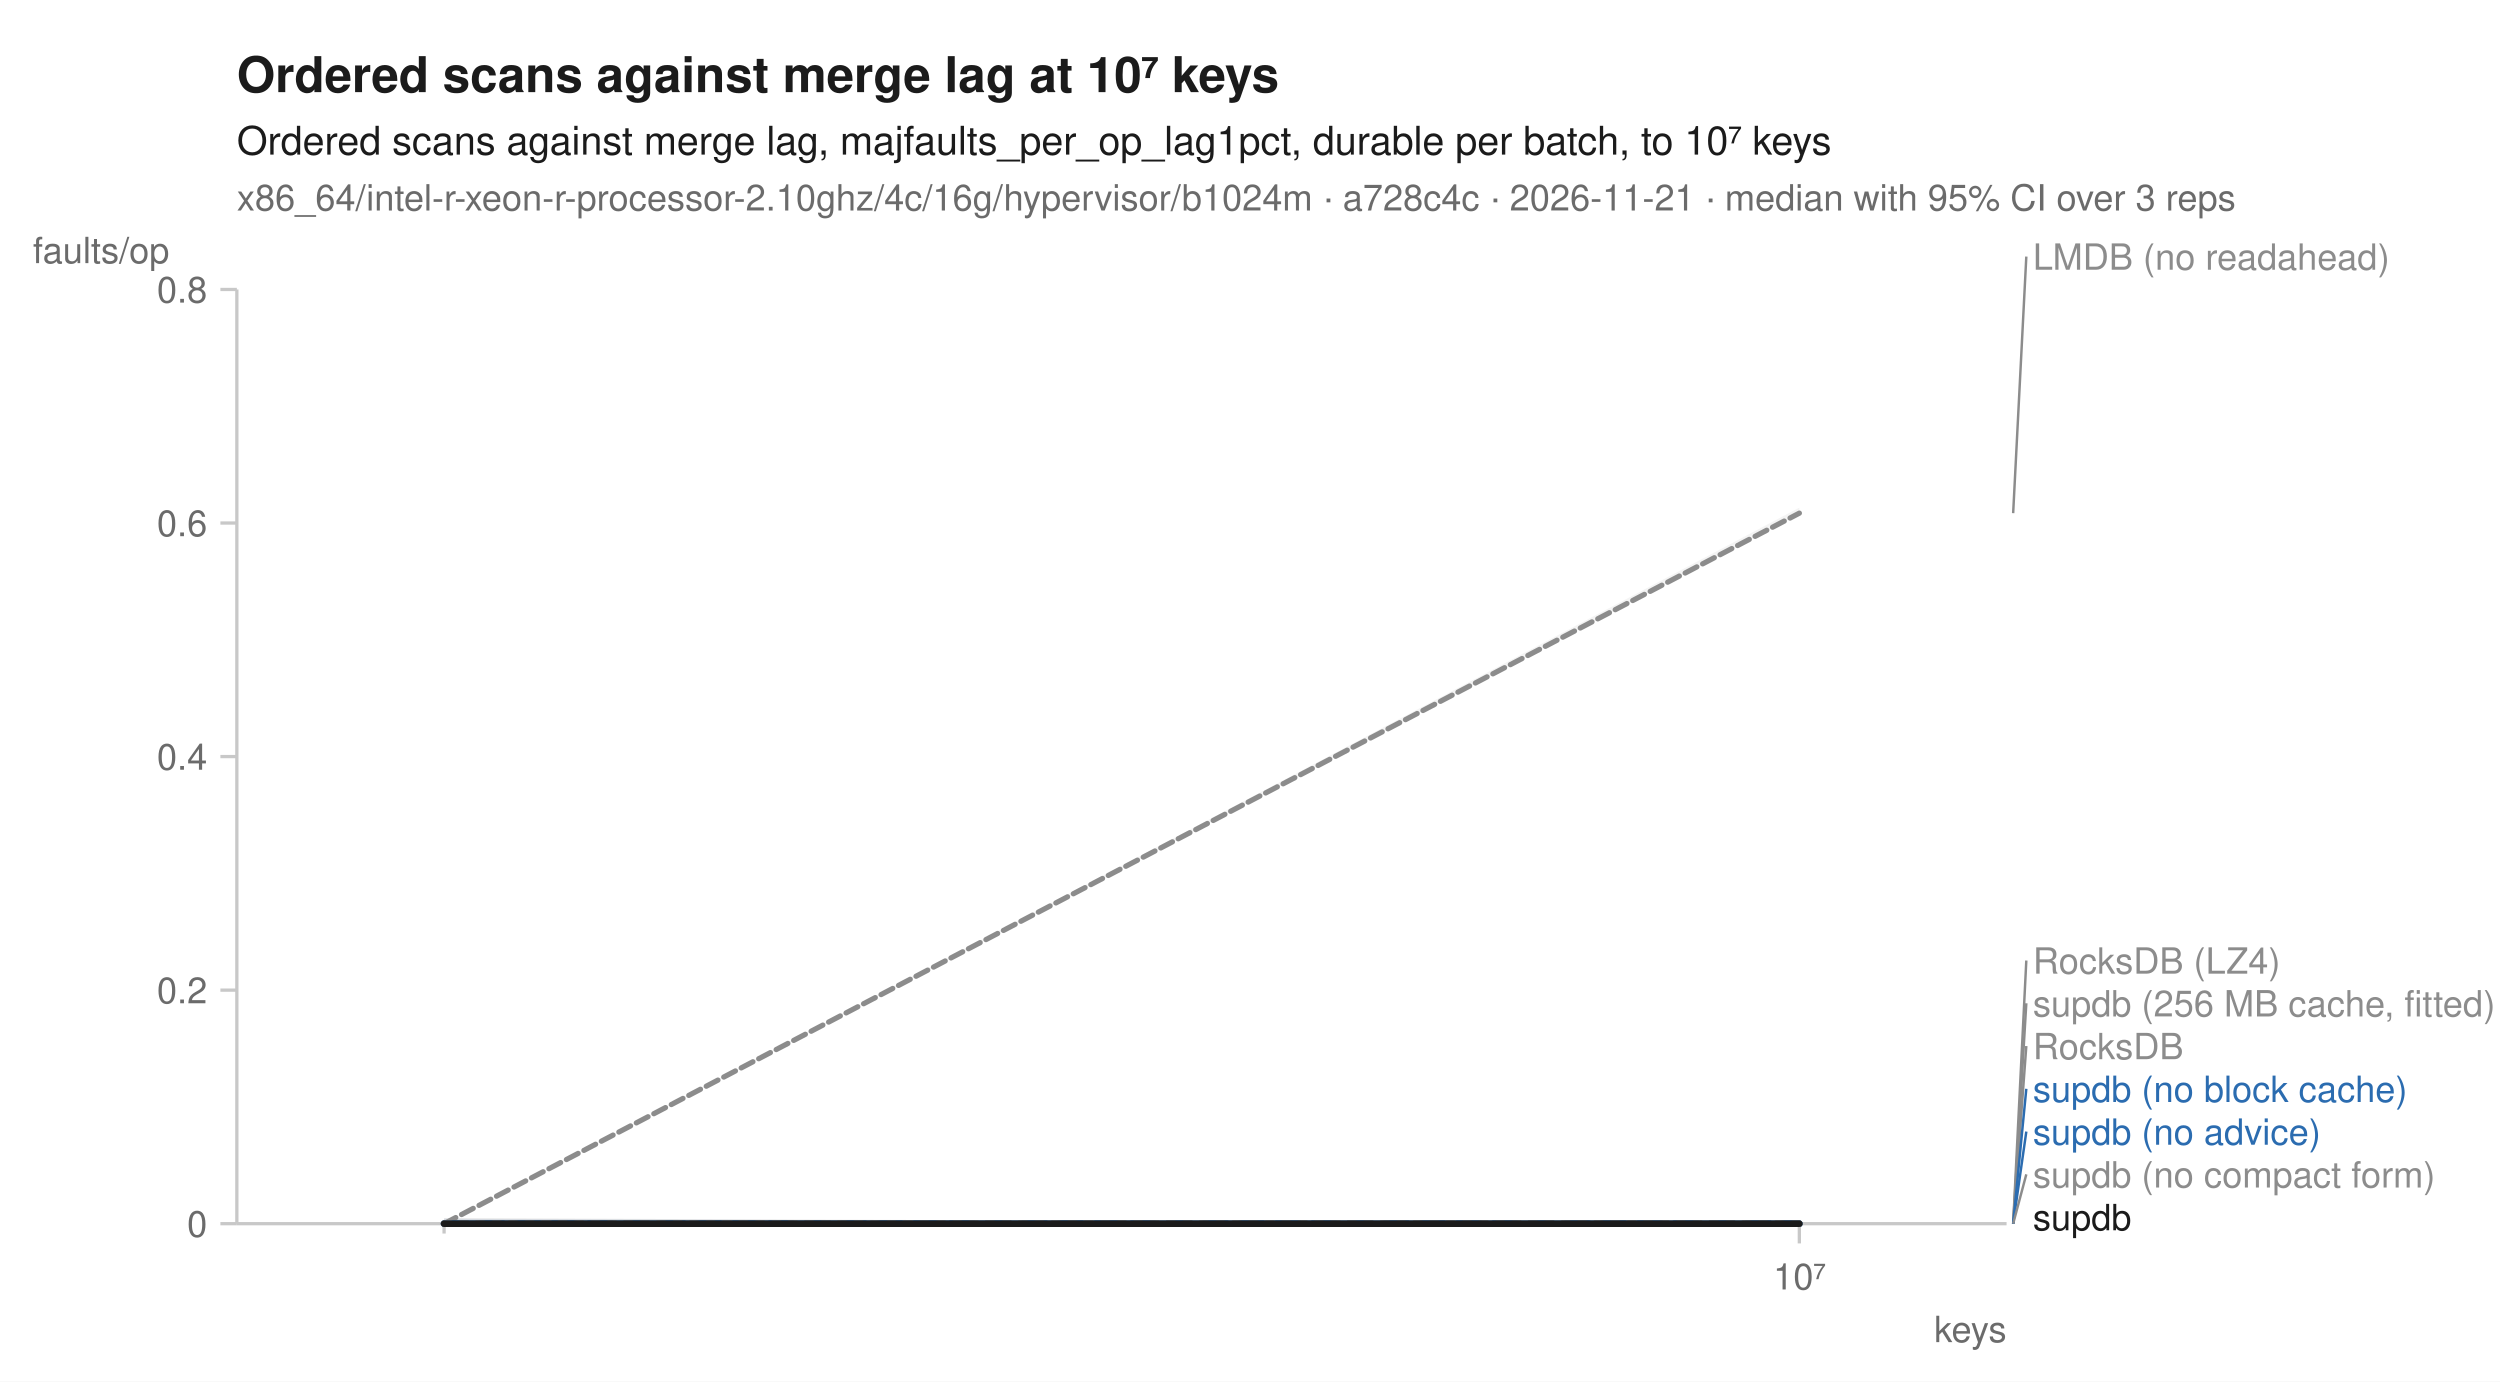
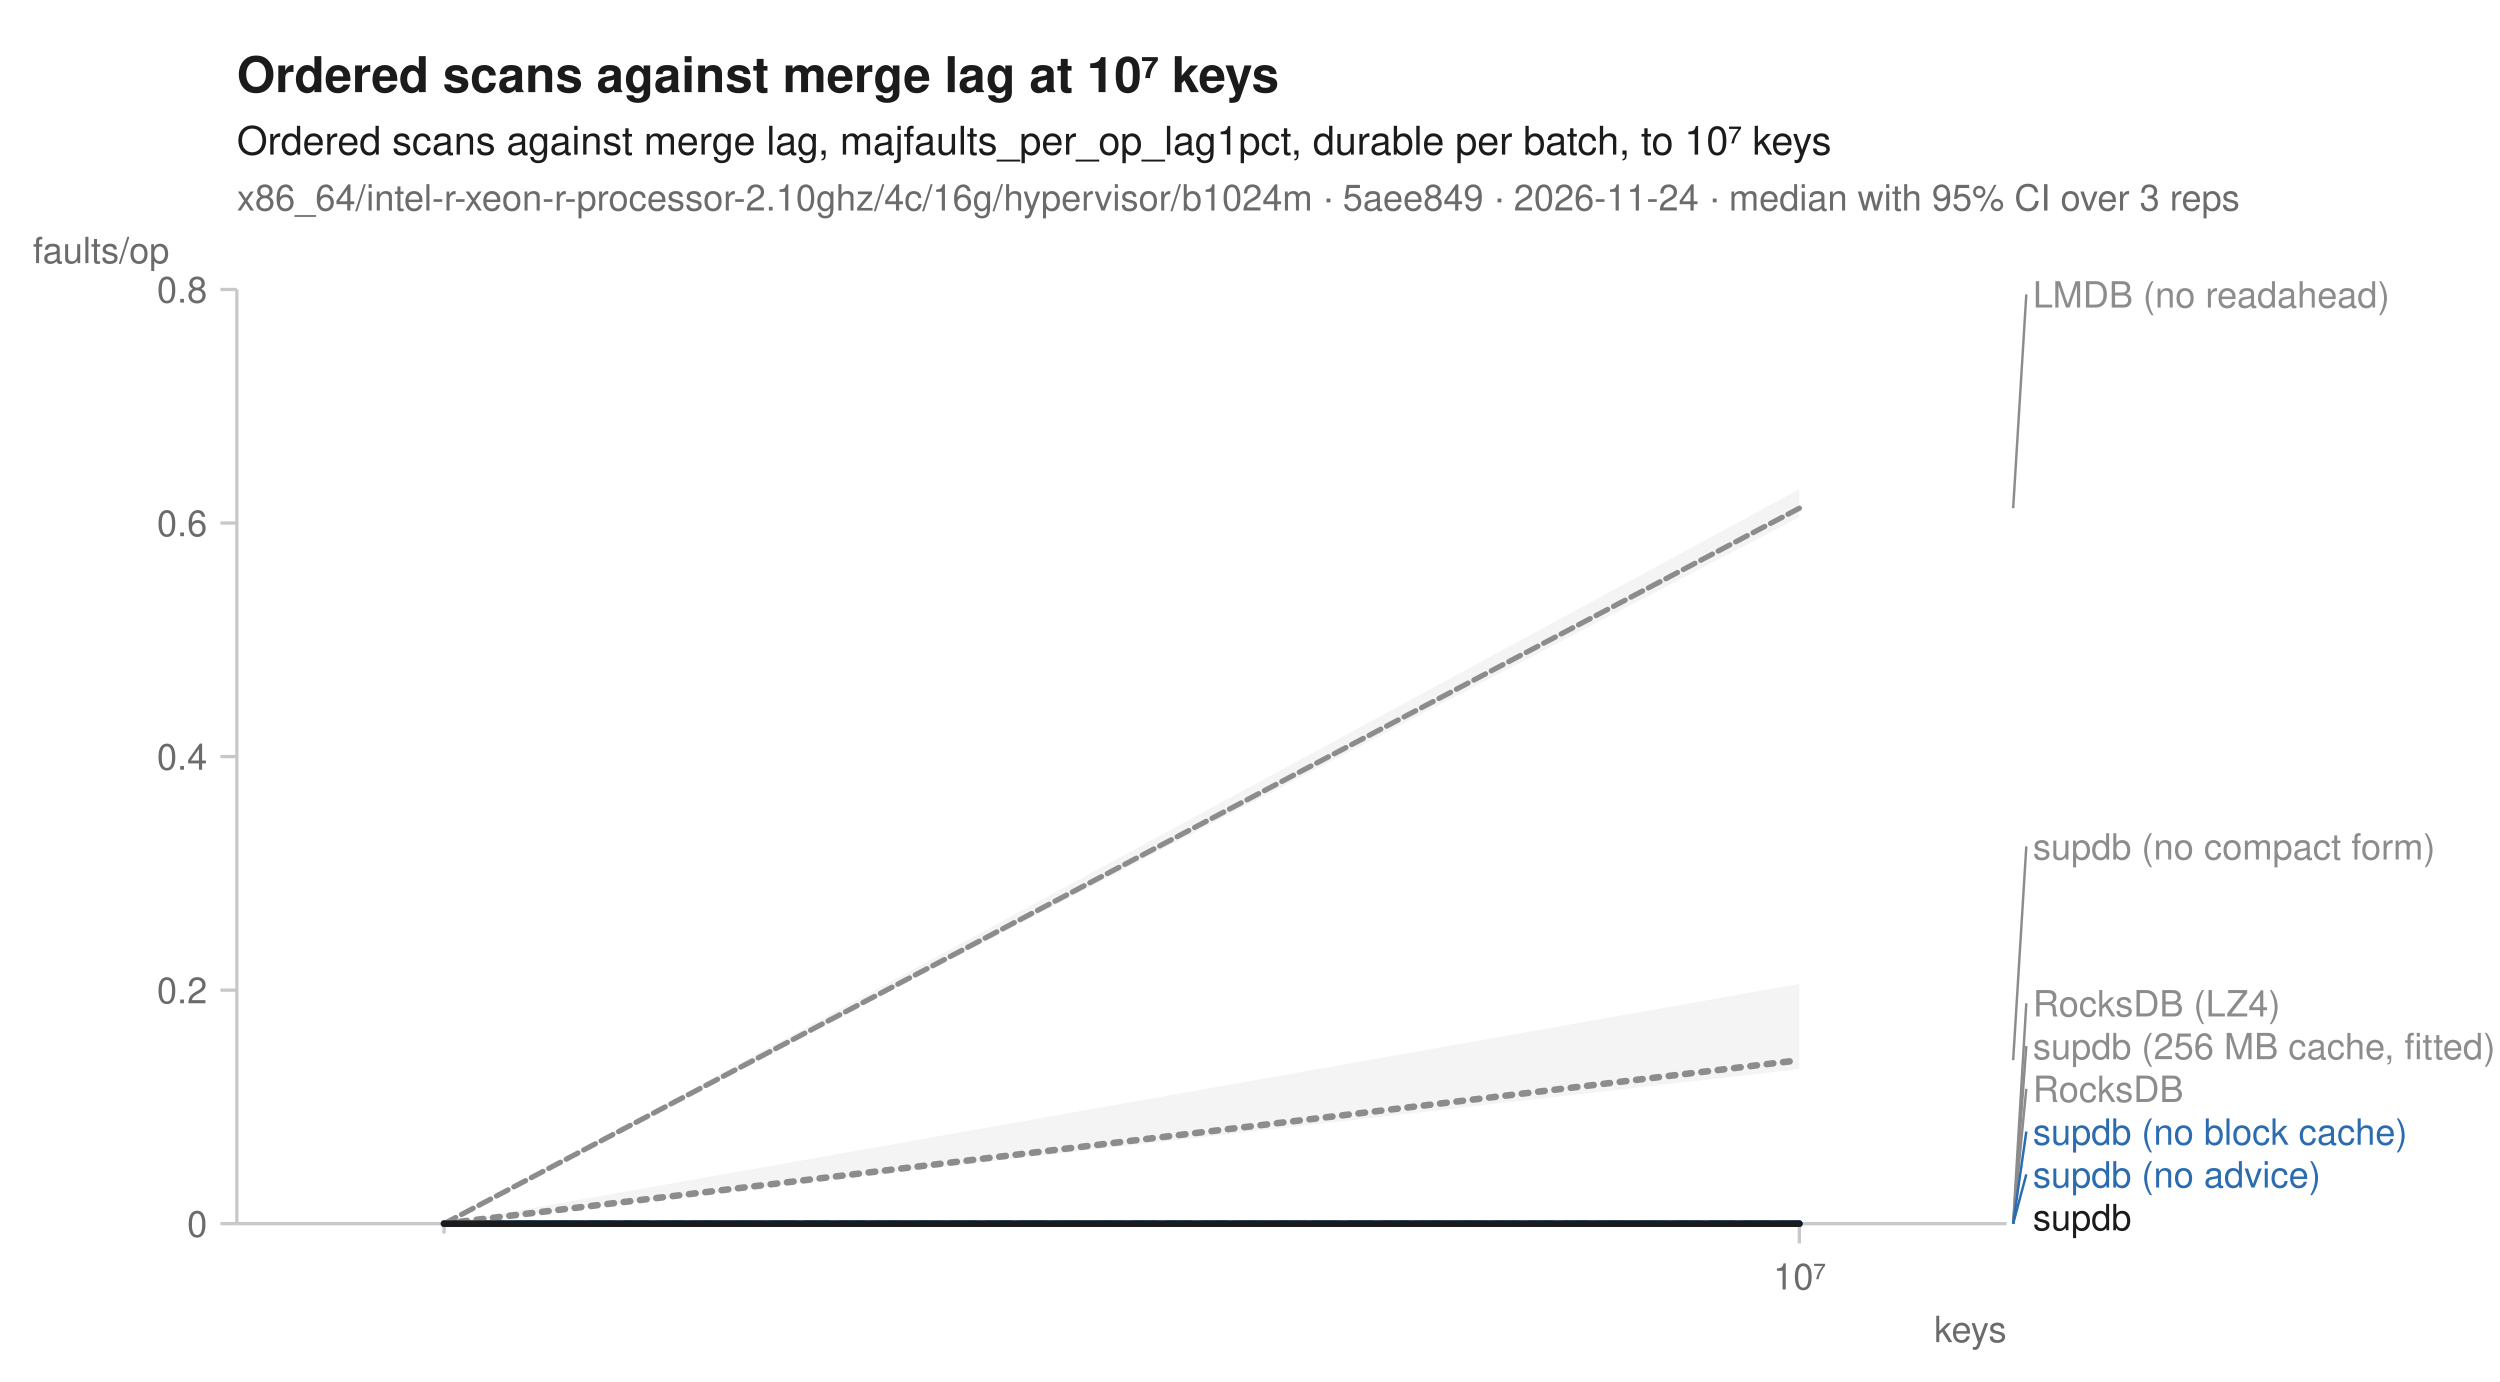
<svg xmlns="http://www.w3.org/2000/svg" width="760" height="420" viewBox="0 0 760 420" font-family="-apple-system, BlinkMacSystemFont, 'Segoe UI', Helvetica, Arial, sans-serif" fill="#1b1b1b">
  <rect width="760" height="420" fill="white" />
  <text x="72" y="28" font-size="15" font-weight="600">Ordered scans against merge lag at 10⁷ keys</text>
  <text x="72" y="47" font-size="12">Ordered scans against merge lag, majfaults_per_op_lag1pct, durable per batch, to 10⁷ keys</text>
-   <text x="72" y="64" font-size="11" fill="#6b6b6b">x86_64/intel-r-xeon-r-processor-2.10ghz/4c/16g/hypervisor/b1024m · a728c4c · 2026-11-21 · median with 95% CI over 3 reps</text>
+   <text x="72" y="64" font-size="11" fill="#6b6b6b">x86_64/intel-r-xeon-r-processor-2.10ghz/4c/16g/hypervisor/b1024m · 5aee849 · 2026-11-24 · median with 95% CI over 3 reps</text>
  <line x1="72" y1="372" x2="610" y2="372" stroke="#c8c8c8" stroke-width="1" />
  <line x1="72" y1="88" x2="72" y2="372" stroke="#c8c8c8" stroke-width="1" />
  <line x1="135.0" y1="372" x2="135.0" y2="375" stroke="#c8c8c8" stroke-width="1" />
  <line x1="547.0" y1="372" x2="547.0" y2="378" stroke="#c8c8c8" stroke-width="1" />
  <text x="547.0" y="392" font-size="11" text-anchor="middle" fill="#6b6b6b">10⁷</text>
  <text x="610" y="408" font-size="11" text-anchor="end" fill="#6b6b6b">keys</text>
  <line x1="67" y1="372.0" x2="72" y2="372.0" stroke="#c8c8c8" stroke-width="1" />
  <text x="63" y="376.0" font-size="11" text-anchor="end" fill="#6b6b6b">0</text>
  <line x1="67" y1="301.0" x2="72" y2="301.0" stroke="#c8c8c8" stroke-width="1" />
  <text x="63" y="305.0" font-size="11" text-anchor="end" fill="#6b6b6b">0.2</text>
  <line x1="67" y1="230.0" x2="72" y2="230.0" stroke="#c8c8c8" stroke-width="1" />
  <text x="63" y="234.0" font-size="11" text-anchor="end" fill="#6b6b6b">0.4</text>
  <line x1="67" y1="159.0" x2="72" y2="159.0" stroke="#c8c8c8" stroke-width="1" />
  <text x="63" y="163.0" font-size="11" text-anchor="end" fill="#6b6b6b">0.6</text>
  <line x1="67" y1="88.0" x2="72" y2="88.0" stroke="#c8c8c8" stroke-width="1" />
  <text x="63" y="92.0" font-size="11" text-anchor="end" fill="#6b6b6b">0.8</text>
  <text x="10" y="80" font-size="11" text-anchor="start" fill="#6b6b6b">faults/op</text>
  <path d="M135.0,372.0 L547.0,372.0 L547.0,372.0 L135.0,372.0 Z" fill="#8c8c8c" fill-opacity="0.10" />
-   <path d="M135.0,372.0 L547.0,154.3 L547.0,156.3 L135.0,372.0 Z" fill="#8c8c8c" fill-opacity="0.10" />
+   <path d="M135.0,372.0 L547.0,148.7 L547.0,157.2 L135.0,372.0 Z" fill="#8c8c8c" fill-opacity="0.10" />
  <path d="M135.0,372.0 L547.0,372.0 L547.0,372.0 L135.0,372.0 Z" fill="#8c8c8c" fill-opacity="0.10" />
  <path d="M135.0,372.0 L547.0,372.0 L547.0,372.0 L135.0,372.0 Z" fill="#8c8c8c" fill-opacity="0.10" />
-   <path d="M135.0,370.5 L547.0,372.0 L547.0,372.0 L135.0,372.0 Z" fill="#2b6cb0" fill-opacity="0.10" />
  <path d="M135.0,372.0 L547.0,372.0 L547.0,372.0 L135.0,372.0 Z" fill="#2b6cb0" fill-opacity="0.10" />
-   <path d="M135.0,372.0 L547.0,371.9 L547.0,372.0 L135.0,372.0 Z" fill="#8c8c8c" fill-opacity="0.10" />
-   <path d="M135.0,370.3 L547.0,372.0 L547.0,372.0 L135.0,372.0 Z" fill="#1b1b1b" fill-opacity="0.10" />
+   <path d="M135.0,372.0 L547.0,372.0 L547.0,372.0 L135.0,372.0 Z" fill="#2b6cb0" fill-opacity="0.10" />
+   <path d="M135.0,372.0 L547.0,299.1 L547.0,325.0 L135.0,372.0 Z" fill="#8c8c8c" fill-opacity="0.10" />
+   <path d="M135.0,372.0 L547.0,372.0 L547.0,372.0 L135.0,372.0 Z" fill="#1b1b1b" fill-opacity="0.10" />
  <path d="M135.0,372.0 L547.0,372.0 " fill="none" stroke="#8c8c8c" stroke-width="1.6" stroke-linejoin="round" stroke-linecap="round" stroke-dasharray="1,3" />
-   <path d="M135.0,372.0 L547.0,156.0 " fill="none" stroke="#8c8c8c" stroke-width="1.6" stroke-linejoin="round" stroke-linecap="round" stroke-dasharray="4,2" />
+   <path d="M135.0,372.0 L547.0,154.5 " fill="none" stroke="#8c8c8c" stroke-width="1.6" stroke-linejoin="round" stroke-linecap="round" stroke-dasharray="4,2" />
  <path d="M135.0,372.0 L547.0,372.0 " fill="none" stroke="#8c8c8c" stroke-width="2" stroke-linejoin="round" stroke-linecap="round" stroke-dasharray="2,3" />
  <path d="M135.0,372.0 L547.0,372.0 " fill="none" stroke="#8c8c8c" stroke-width="1.6" stroke-linejoin="round" stroke-linecap="round" stroke-dasharray="7,4" />
  <path d="M135.0,372.0 L547.0,372.0 " fill="none" stroke="#2b6cb0" stroke-width="2" stroke-linejoin="round" stroke-linecap="round" stroke-dasharray="7,4" />
  <path d="M135.0,372.0 L547.0,372.0 " fill="none" stroke="#2b6cb0" stroke-width="2" stroke-linejoin="round" stroke-linecap="round" />
-   <path d="M135.0,372.0 L547.0,372.0 " fill="none" stroke="#8c8c8c" stroke-width="2" stroke-linejoin="round" stroke-linecap="round" stroke-dasharray="2,3" />
+   <path d="M135.0,372.0 L547.0,322.3 " fill="none" stroke="#8c8c8c" stroke-width="2" stroke-linejoin="round" stroke-linecap="round" stroke-dasharray="2,3" />
  <path d="M135.0,372.0 L547.0,372.0 " fill="none" stroke="#1b1b1b" stroke-width="2" stroke-linejoin="round" stroke-linecap="round" />
-   <line x1="612.0" y1="156.0" x2="616.0" y2="78.0" stroke="#8c8c8c" stroke-width="0.75" />
-   <text x="618.0" y="82.0" font-size="11" fill="#8c8c8c">LMDB (no readahead)</text>
-   <line x1="612.0" y1="372.0" x2="616.0" y2="292.0" stroke="#8c8c8c" stroke-width="0.75" />
-   <text x="618.0" y="296.0" font-size="11" fill="#8c8c8c">RocksDB (LZ4)</text>
+   <line x1="612.0" y1="154.5" x2="616.0" y2="89.5" stroke="#8c8c8c" stroke-width="0.75" />
+   <text x="618.0" y="93.5" font-size="11" fill="#8c8c8c">LMDB (no readahead)</text>
+   <line x1="612.0" y1="322.3" x2="616.0" y2="257.3" stroke="#8c8c8c" stroke-width="0.75" />
+   <text x="618.0" y="261.3" font-size="11" fill="#8c8c8c">supdb (no compact form)</text>
  <line x1="612.0" y1="372.0" x2="616.0" y2="305.0" stroke="#8c8c8c" stroke-width="0.75" />
-   <text x="618.0" y="309.0" font-size="11" fill="#8c8c8c">supdb (256 MB cache, fitted)</text>
+   <text x="618.0" y="309.0" font-size="11" fill="#8c8c8c">RocksDB (LZ4)</text>
  <line x1="612.0" y1="372.0" x2="616.0" y2="318.0" stroke="#8c8c8c" stroke-width="0.75" />
-   <text x="618.0" y="322.0" font-size="11" fill="#8c8c8c">RocksDB</text>
-   <line x1="612.0" y1="372.0" x2="616.0" y2="331.0" stroke="#2b6cb0" stroke-width="0.75" />
-   <text x="618.0" y="335.0" font-size="11" fill="#2b6cb0">supdb (no block cache)</text>
+   <text x="618.0" y="322.0" font-size="11" fill="#8c8c8c">supdb (256 MB cache, fitted)</text>
+   <line x1="612.0" y1="372.0" x2="616.0" y2="331.0" stroke="#8c8c8c" stroke-width="0.75" />
+   <text x="618.0" y="335.0" font-size="11" fill="#8c8c8c">RocksDB</text>
  <line x1="612.0" y1="372.0" x2="616.0" y2="344.0" stroke="#2b6cb0" stroke-width="0.75" />
-   <text x="618.0" y="348.0" font-size="11" fill="#2b6cb0">supdb (no advice)</text>
-   <line x1="612.0" y1="372.0" x2="616.0" y2="357.0" stroke="#8c8c8c" stroke-width="0.75" />
-   <text x="618.0" y="361.0" font-size="11" fill="#8c8c8c">supdb (no compact form)</text>
+   <text x="618.0" y="348.0" font-size="11" fill="#2b6cb0">supdb (no block cache)</text>
+   <line x1="612.0" y1="372.0" x2="616.0" y2="357.0" stroke="#2b6cb0" stroke-width="0.75" />
+   <text x="618.0" y="361.0" font-size="11" fill="#2b6cb0">supdb (no advice)</text>
  <text x="618.0" y="374.0" font-size="11" fill="#1b1b1b">supdb</text>
</svg>
